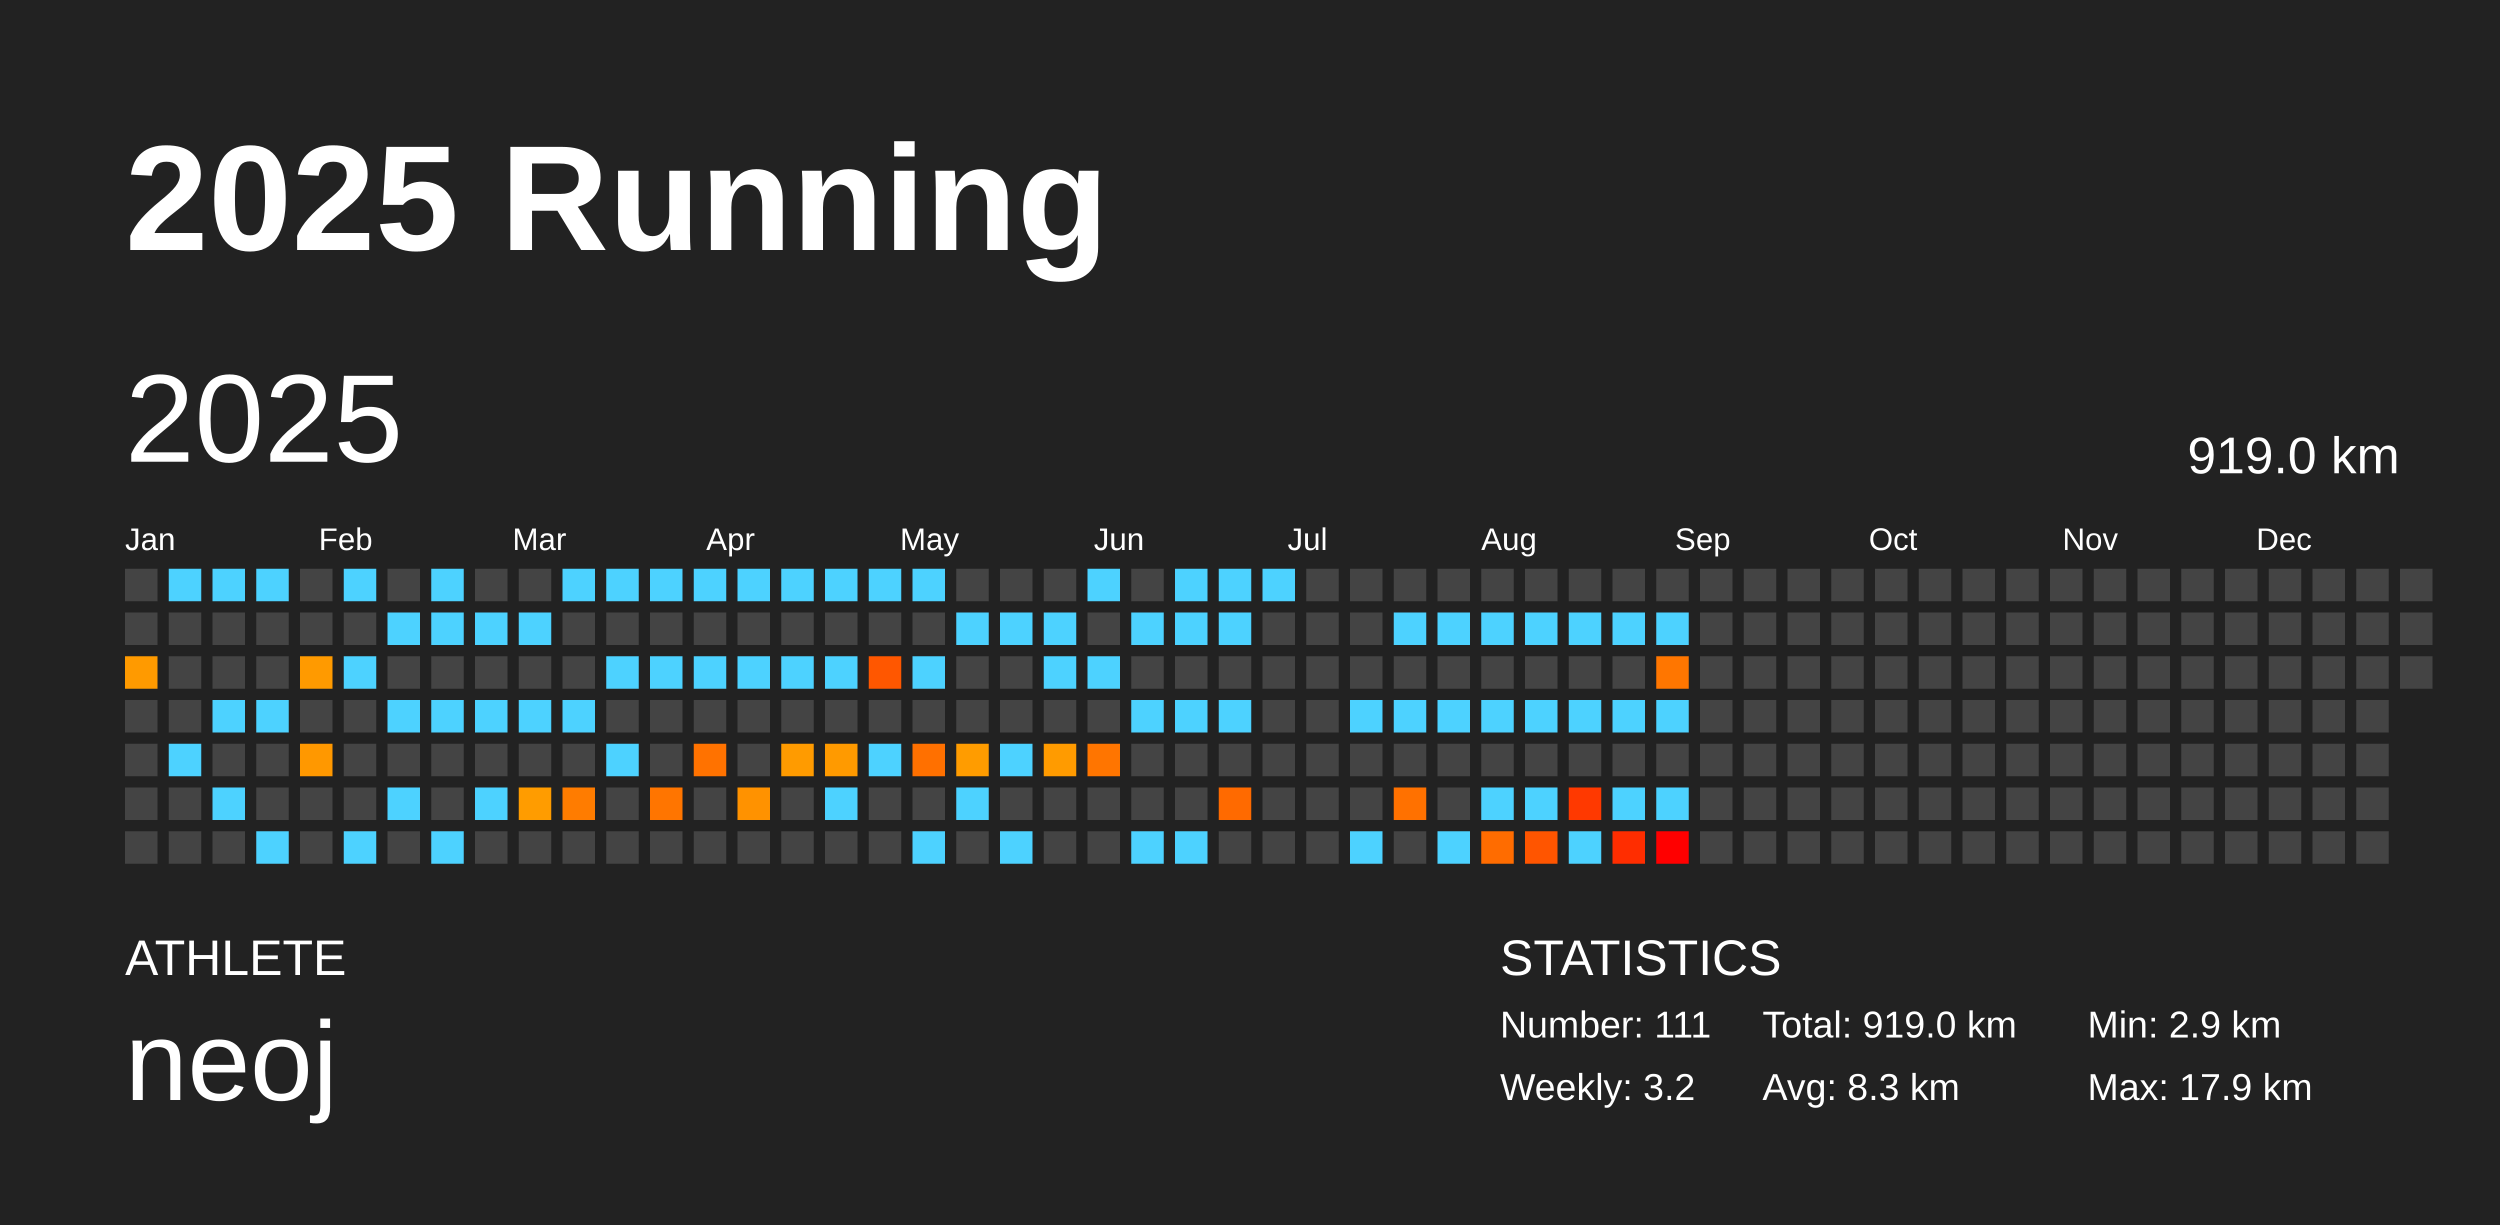
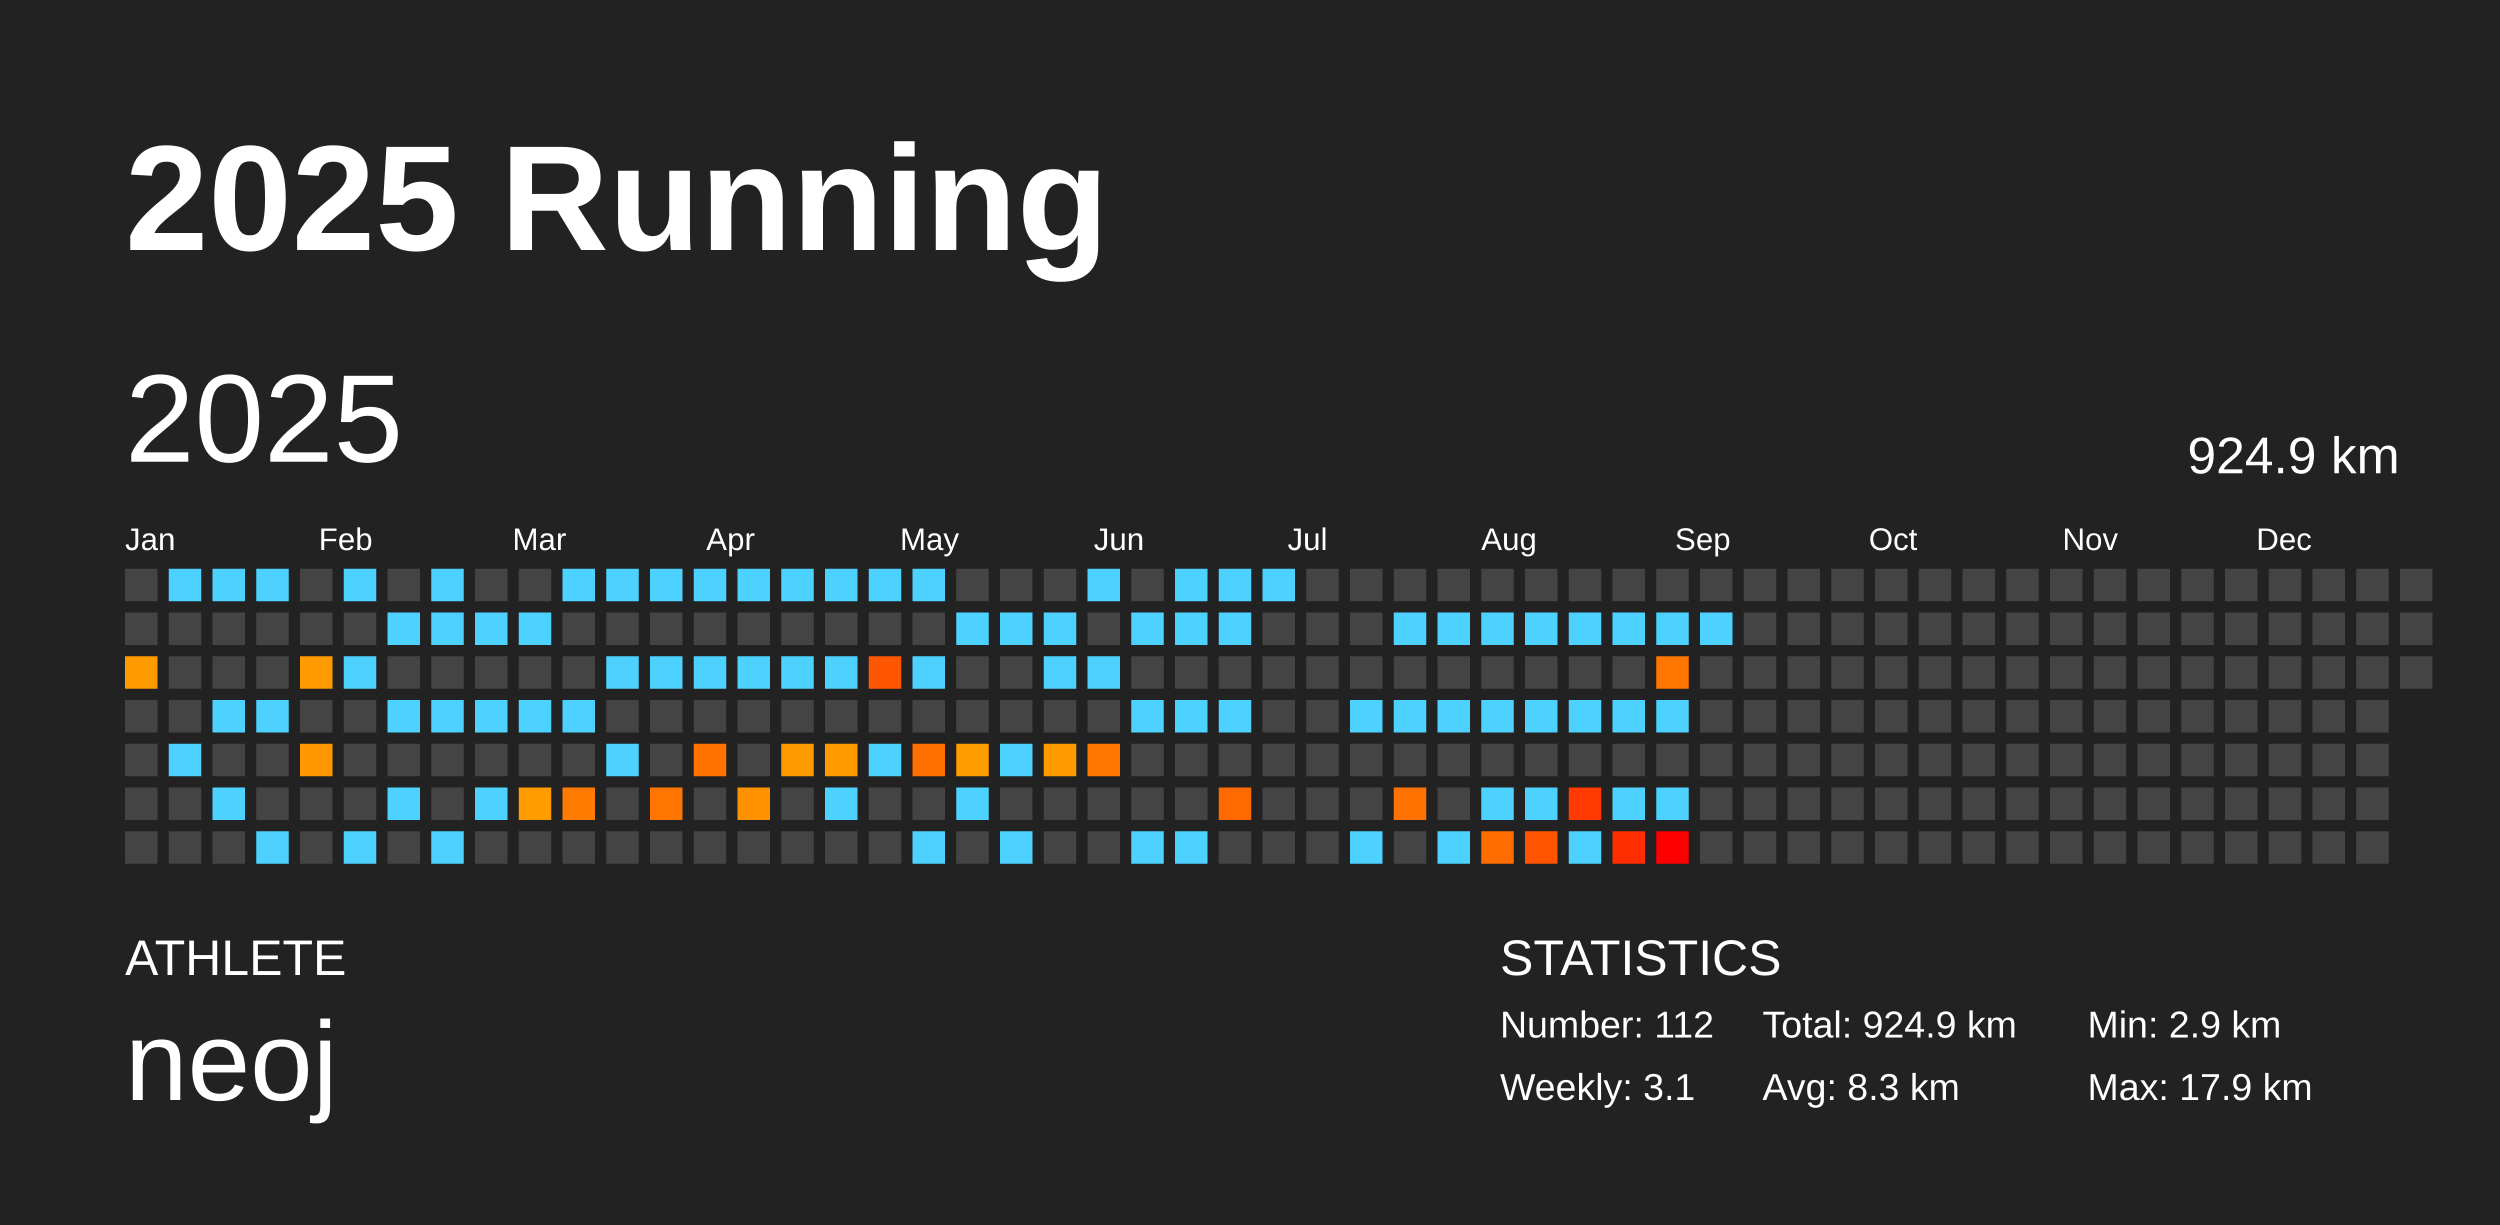
<svg xmlns="http://www.w3.org/2000/svg" baseProfile="full" height="98mm" version="1.1" viewBox="0,0,200,98" width="200mm">
  <defs />
  <rect fill="#222222" height="98" width="200" x="0" y="0" />
  <text fill="#FFFFFF" style="font-size:12px; font-family:Arial; font-weight:bold;" x="10" y="20">2025 Running</text>
  <text fill="#FFFFFF" style="font-size:4px; font-family:Arial" x="10" y="78">ATHLETE</text>
  <text fill="#FFFFFF" style="font-size:9px; font-family:Arial" x="10" y="88">neoj</text>
  <text fill="#FFFFFF" style="font-size:4px; font-family:Arial" x="120" y="78">STATISTICS</text>
-   <text fill="#FFFFFF" style="font-size:3px; font-family:Arial" x="120" y="83">Number: 111</text>
-   <text fill="#FFFFFF" style="font-size:3px; font-family:Arial" x="120" y="88">Weekly: 3.2</text>
-   <text fill="#FFFFFF" style="font-size:3px; font-family:Arial" x="141" y="83">Total: 919.0 km</text>
+   <text fill="#FFFFFF" style="font-size:3px; font-family:Arial" x="120" y="83">Number: 112</text>
+   <text fill="#FFFFFF" style="font-size:3px; font-family:Arial" x="120" y="88">Weekly: 3.1</text>
+   <text fill="#FFFFFF" style="font-size:3px; font-family:Arial" x="141" y="83">Total: 924.9 km</text>
  <text fill="#FFFFFF" style="font-size:3px; font-family:Arial" x="141" y="88">Avg: 8.3 km</text>
  <text fill="#FFFFFF" style="font-size:3px; font-family:Arial" x="167" y="83">Min: 2.9 km</text>
  <text fill="#FFFFFF" style="font-size:3px; font-family:Arial" x="167" y="88">Max: 17.9 km</text>
  <text dominant-baseline="hanging" fill="#FFFFFF" style="font-size:10.0px; font-family:Arial;" x="10" y="30">2025</text>
-   <text dominant-baseline="hanging" fill="#FFFFFF" style="font-size:4.125px; font-family:Arial;" x="175" y="35">919.0 km</text>
+   <text dominant-baseline="hanging" fill="#FFFFFF" style="font-size:4.125px; font-family:Arial;" x="175" y="35">924.9 km</text>
  <text fill="#FFFFFF" style="font-size:2.5px; font-family:Arial" x="10.0" y="44">Jan</text>
  <text fill="#FFFFFF" style="font-size:2.5px; font-family:Arial" x="25.5" y="44">Feb</text>
  <text fill="#FFFFFF" style="font-size:2.5px; font-family:Arial" x="41.0" y="44">Mar</text>
  <text fill="#FFFFFF" style="font-size:2.5px; font-family:Arial" x="56.5" y="44">Apr</text>
  <text fill="#FFFFFF" style="font-size:2.5px; font-family:Arial" x="72.0" y="44">May</text>
  <text fill="#FFFFFF" style="font-size:2.5px; font-family:Arial" x="87.5" y="44">Jun</text>
  <text fill="#FFFFFF" style="font-size:2.5px; font-family:Arial" x="103.0" y="44">Jul</text>
  <text fill="#FFFFFF" style="font-size:2.5px; font-family:Arial" x="118.5" y="44">Aug</text>
  <text fill="#FFFFFF" style="font-size:2.5px; font-family:Arial" x="134.0" y="44">Sep</text>
  <text fill="#FFFFFF" style="font-size:2.5px; font-family:Arial" x="149.5" y="44">Oct</text>
  <text fill="#FFFFFF" style="font-size:2.5px; font-family:Arial" x="165.0" y="44">Nov</text>
  <text fill="#FFFFFF" style="font-size:2.5px; font-family:Arial" x="180.5" y="44">Dec</text>
  <rect fill="#444444" height="2.6" width="2.6" x="10.0" y="45.5" />
  <rect fill="#444444" height="2.6" width="2.6" x="10.0" y="49.0" />
  <rect fill="#ff9a00" height="2.6" width="2.6" x="10.0" y="52.5" />
  <rect fill="#444444" height="2.6" width="2.6" x="10.0" y="56.0" />
  <rect fill="#444444" height="2.6" width="2.6" x="10.0" y="59.5" />
  <rect fill="#444444" height="2.6" width="2.6" x="10.0" y="63.0" />
  <rect fill="#444444" height="2.6" width="2.6" x="10.0" y="66.5" />
  <rect fill="#4dd2ff" height="2.6" width="2.6" x="13.5" y="45.5" />
  <rect fill="#444444" height="2.6" width="2.6" x="13.5" y="49.0" />
  <rect fill="#444444" height="2.6" width="2.6" x="13.5" y="52.5" />
  <rect fill="#444444" height="2.6" width="2.6" x="13.5" y="56.0" />
  <rect fill="#4dd2ff" height="2.6" width="2.6" x="13.5" y="59.5" />
  <rect fill="#444444" height="2.6" width="2.6" x="13.5" y="63.0" />
  <rect fill="#444444" height="2.6" width="2.6" x="13.5" y="66.5" />
  <rect fill="#4dd2ff" height="2.6" width="2.6" x="17.0" y="45.5" />
  <rect fill="#444444" height="2.6" width="2.6" x="17.0" y="49.0" />
  <rect fill="#444444" height="2.6" width="2.6" x="17.0" y="52.5" />
  <rect fill="#4dd2ff" height="2.6" width="2.6" x="17.0" y="56.0" />
  <rect fill="#444444" height="2.6" width="2.6" x="17.0" y="59.5" />
  <rect fill="#4dd2ff" height="2.6" width="2.6" x="17.0" y="63.0" />
  <rect fill="#444444" height="2.6" width="2.6" x="17.0" y="66.5" />
  <rect fill="#4dd2ff" height="2.6" width="2.6" x="20.5" y="45.5" />
  <rect fill="#444444" height="2.6" width="2.6" x="20.5" y="49.0" />
  <rect fill="#444444" height="2.6" width="2.6" x="20.5" y="52.5" />
  <rect fill="#4dd2ff" height="2.6" width="2.6" x="20.5" y="56.0" />
  <rect fill="#444444" height="2.6" width="2.6" x="20.5" y="59.5" />
  <rect fill="#444444" height="2.6" width="2.6" x="20.5" y="63.0" />
  <rect fill="#4dd2ff" height="2.6" width="2.6" x="20.5" y="66.5" />
  <rect fill="#444444" height="2.6" width="2.6" x="24.0" y="45.5" />
  <rect fill="#444444" height="2.6" width="2.6" x="24.0" y="49.0" />
  <rect fill="#ff9a00" height="2.6" width="2.6" x="24.0" y="52.5" />
  <rect fill="#444444" height="2.6" width="2.6" x="24.0" y="56.0" />
  <rect fill="#ff9800" height="2.6" width="2.6" x="24.0" y="59.5" />
  <rect fill="#444444" height="2.6" width="2.6" x="24.0" y="63.0" />
  <rect fill="#444444" height="2.6" width="2.6" x="24.0" y="66.5" />
  <rect fill="#4dd2ff" height="2.6" width="2.6" x="27.5" y="45.5" />
  <rect fill="#444444" height="2.6" width="2.6" x="27.5" y="49.0" />
  <rect fill="#4dd2ff" height="2.6" width="2.6" x="27.5" y="52.5" />
  <rect fill="#444444" height="2.6" width="2.6" x="27.5" y="56.0" />
  <rect fill="#444444" height="2.6" width="2.6" x="27.5" y="59.5" />
  <rect fill="#444444" height="2.6" width="2.6" x="27.5" y="63.0" />
  <rect fill="#4dd2ff" height="2.6" width="2.6" x="27.5" y="66.5" />
  <rect fill="#444444" height="2.6" width="2.6" x="31.0" y="45.5" />
  <rect fill="#4dd2ff" height="2.6" width="2.6" x="31.0" y="49.0" />
  <rect fill="#444444" height="2.6" width="2.6" x="31.0" y="52.5" />
  <rect fill="#4dd2ff" height="2.6" width="2.6" x="31.0" y="56.0" />
  <rect fill="#444444" height="2.6" width="2.6" x="31.0" y="59.5" />
  <rect fill="#4dd2ff" height="2.6" width="2.6" x="31.0" y="63.0" />
  <rect fill="#444444" height="2.6" width="2.6" x="31.0" y="66.5" />
  <rect fill="#4dd2ff" height="2.6" width="2.6" x="34.5" y="45.5" />
  <rect fill="#4dd2ff" height="2.6" width="2.6" x="34.5" y="49.0" />
  <rect fill="#444444" height="2.6" width="2.6" x="34.5" y="52.5" />
  <rect fill="#4dd2ff" height="2.6" width="2.6" x="34.5" y="56.0" />
  <rect fill="#444444" height="2.6" width="2.6" x="34.5" y="59.5" />
  <rect fill="#444444" height="2.6" width="2.6" x="34.5" y="63.0" />
  <rect fill="#4dd2ff" height="2.6" width="2.6" x="34.5" y="66.5" />
  <rect fill="#444444" height="2.6" width="2.6" x="38.0" y="45.5" />
  <rect fill="#4dd2ff" height="2.6" width="2.6" x="38.0" y="49.0" />
  <rect fill="#444444" height="2.6" width="2.6" x="38.0" y="52.5" />
  <rect fill="#4dd2ff" height="2.6" width="2.6" x="38.0" y="56.0" />
  <rect fill="#444444" height="2.6" width="2.6" x="38.0" y="59.5" />
  <rect fill="#4dd2ff" height="2.6" width="2.6" x="38.0" y="63.0" />
  <rect fill="#444444" height="2.6" width="2.6" x="38.0" y="66.5" />
  <rect fill="#444444" height="2.6" width="2.6" x="41.5" y="45.5" />
  <rect fill="#4dd2ff" height="2.6" width="2.6" x="41.5" y="49.0" />
  <rect fill="#444444" height="2.6" width="2.6" x="41.5" y="52.5" />
  <rect fill="#4dd2ff" height="2.6" width="2.6" x="41.5" y="56.0" />
  <rect fill="#444444" height="2.6" width="2.6" x="41.5" y="59.5" />
  <rect fill="#ff9c00" height="2.6" width="2.6" x="41.5" y="63.0" />
  <rect fill="#444444" height="2.6" width="2.6" x="41.5" y="66.5" />
  <rect fill="#4dd2ff" height="2.6" width="2.6" x="45.0" y="45.5" />
  <rect fill="#444444" height="2.6" width="2.6" x="45.0" y="49.0" />
  <rect fill="#444444" height="2.6" width="2.6" x="45.0" y="52.5" />
  <rect fill="#4dd2ff" height="2.6" width="2.6" x="45.0" y="56.0" />
  <rect fill="#444444" height="2.6" width="2.6" x="45.0" y="59.5" />
  <rect fill="#ff7c00" height="2.6" width="2.6" x="45.0" y="63.0" />
  <rect fill="#444444" height="2.6" width="2.6" x="45.0" y="66.5" />
  <rect fill="#4dd2ff" height="2.6" width="2.6" x="48.5" y="45.5" />
  <rect fill="#444444" height="2.6" width="2.6" x="48.5" y="49.0" />
  <rect fill="#4dd2ff" height="2.6" width="2.6" x="48.5" y="52.5" />
  <rect fill="#444444" height="2.6" width="2.6" x="48.5" y="56.0" />
  <rect fill="#4dd2ff" height="2.6" width="2.6" x="48.5" y="59.5" />
  <rect fill="#444444" height="2.6" width="2.6" x="48.5" y="63.0" />
  <rect fill="#444444" height="2.6" width="2.6" x="48.5" y="66.5" />
  <rect fill="#4dd2ff" height="2.6" width="2.6" x="52.0" y="45.5" />
  <rect fill="#444444" height="2.6" width="2.6" x="52.0" y="49.0" />
  <rect fill="#4dd2ff" height="2.6" width="2.6" x="52.0" y="52.5" />
  <rect fill="#444444" height="2.6" width="2.6" x="52.0" y="56.0" />
  <rect fill="#444444" height="2.6" width="2.6" x="52.0" y="59.5" />
  <rect fill="#ff7500" height="2.6" width="2.6" x="52.0" y="63.0" />
  <rect fill="#444444" height="2.6" width="2.6" x="52.0" y="66.5" />
  <rect fill="#4dd2ff" height="2.6" width="2.6" x="55.5" y="45.5" />
  <rect fill="#444444" height="2.6" width="2.6" x="55.5" y="49.0" />
  <rect fill="#4dd2ff" height="2.6" width="2.6" x="55.5" y="52.5" />
  <rect fill="#444444" height="2.6" width="2.6" x="55.5" y="56.0" />
  <rect fill="#ff7200" height="2.6" width="2.6" x="55.5" y="59.5" />
  <rect fill="#444444" height="2.6" width="2.6" x="55.5" y="63.0" />
  <rect fill="#444444" height="2.6" width="2.6" x="55.5" y="66.5" />
  <rect fill="#4dd2ff" height="2.6" width="2.6" x="59.0" y="45.5" />
  <rect fill="#444444" height="2.6" width="2.6" x="59.0" y="49.0" />
  <rect fill="#4dd2ff" height="2.6" width="2.6" x="59.0" y="52.5" />
  <rect fill="#444444" height="2.6" width="2.6" x="59.0" y="56.0" />
  <rect fill="#444444" height="2.6" width="2.6" x="59.0" y="59.5" />
  <rect fill="#ff9200" height="2.6" width="2.6" x="59.0" y="63.0" />
  <rect fill="#444444" height="2.6" width="2.6" x="59.0" y="66.5" />
  <rect fill="#4dd2ff" height="2.6" width="2.6" x="62.5" y="45.5" />
  <rect fill="#444444" height="2.6" width="2.6" x="62.5" y="49.0" />
  <rect fill="#4dd2ff" height="2.6" width="2.6" x="62.5" y="52.5" />
  <rect fill="#444444" height="2.6" width="2.6" x="62.5" y="56.0" />
  <rect fill="#ff9b00" height="2.6" width="2.6" x="62.5" y="59.5" />
  <rect fill="#444444" height="2.6" width="2.6" x="62.5" y="63.0" />
  <rect fill="#444444" height="2.6" width="2.6" x="62.5" y="66.5" />
  <rect fill="#4dd2ff" height="2.6" width="2.6" x="66.0" y="45.5" />
  <rect fill="#444444" height="2.6" width="2.6" x="66.0" y="49.0" />
  <rect fill="#4dd2ff" height="2.6" width="2.6" x="66.0" y="52.5" />
  <rect fill="#444444" height="2.6" width="2.6" x="66.0" y="56.0" />
  <rect fill="#ff9a00" height="2.6" width="2.6" x="66.0" y="59.5" />
  <rect fill="#4dd2ff" height="2.6" width="2.6" x="66.0" y="63.0" />
  <rect fill="#444444" height="2.6" width="2.6" x="66.0" y="66.5" />
  <rect fill="#4dd2ff" height="2.6" width="2.6" x="69.5" y="45.5" />
  <rect fill="#444444" height="2.6" width="2.6" x="69.5" y="49.0" />
  <rect fill="#ff5700" height="2.6" width="2.6" x="69.5" y="52.5" />
  <rect fill="#444444" height="2.6" width="2.6" x="69.5" y="56.0" />
  <rect fill="#4dd2ff" height="2.6" width="2.6" x="69.5" y="59.5" />
  <rect fill="#444444" height="2.6" width="2.6" x="69.5" y="63.0" />
  <rect fill="#444444" height="2.6" width="2.6" x="69.5" y="66.5" />
  <rect fill="#4dd2ff" height="2.6" width="2.6" x="73.0" y="45.5" />
  <rect fill="#444444" height="2.6" width="2.6" x="73.0" y="49.0" />
  <rect fill="#4dd2ff" height="2.6" width="2.6" x="73.0" y="52.5" />
  <rect fill="#444444" height="2.6" width="2.6" x="73.0" y="56.0" />
  <rect fill="#ff7000" height="2.6" width="2.6" x="73.0" y="59.5" />
  <rect fill="#444444" height="2.6" width="2.6" x="73.0" y="63.0" />
  <rect fill="#4dd2ff" height="2.6" width="2.6" x="73.0" y="66.5" />
  <rect fill="#444444" height="2.6" width="2.6" x="76.5" y="45.5" />
  <rect fill="#4dd2ff" height="2.6" width="2.6" x="76.5" y="49.0" />
  <rect fill="#444444" height="2.6" width="2.6" x="76.5" y="52.5" />
  <rect fill="#444444" height="2.6" width="2.6" x="76.5" y="56.0" />
  <rect fill="#ff9c00" height="2.6" width="2.6" x="76.5" y="59.5" />
  <rect fill="#4dd2ff" height="2.6" width="2.6" x="76.5" y="63.0" />
  <rect fill="#444444" height="2.6" width="2.6" x="76.5" y="66.5" />
  <rect fill="#444444" height="2.6" width="2.6" x="80.0" y="45.5" />
  <rect fill="#4dd2ff" height="2.6" width="2.6" x="80.0" y="49.0" />
  <rect fill="#444444" height="2.6" width="2.6" x="80.0" y="52.5" />
  <rect fill="#444444" height="2.6" width="2.6" x="80.0" y="56.0" />
  <rect fill="#4dd2ff" height="2.6" width="2.6" x="80.0" y="59.5" />
  <rect fill="#444444" height="2.6" width="2.6" x="80.0" y="63.0" />
  <rect fill="#4dd2ff" height="2.6" width="2.6" x="80.0" y="66.5" />
  <rect fill="#444444" height="2.6" width="2.6" x="83.5" y="45.5" />
  <rect fill="#4dd2ff" height="2.6" width="2.6" x="83.5" y="49.0" />
  <rect fill="#4dd2ff" height="2.6" width="2.6" x="83.5" y="52.5" />
  <rect fill="#444444" height="2.6" width="2.6" x="83.5" y="56.0" />
  <rect fill="#ff9b00" height="2.6" width="2.6" x="83.5" y="59.5" />
  <rect fill="#444444" height="2.6" width="2.6" x="83.5" y="63.0" />
  <rect fill="#444444" height="2.6" width="2.6" x="83.5" y="66.5" />
  <rect fill="#4dd2ff" height="2.6" width="2.6" x="87.0" y="45.5" />
  <rect fill="#444444" height="2.6" width="2.6" x="87.0" y="49.0" />
  <rect fill="#4dd2ff" height="2.6" width="2.6" x="87.0" y="52.5" />
  <rect fill="#444444" height="2.6" width="2.6" x="87.0" y="56.0" />
  <rect fill="#ff7500" height="2.6" width="2.6" x="87.0" y="59.5" />
  <rect fill="#444444" height="2.6" width="2.6" x="87.0" y="63.0" />
  <rect fill="#444444" height="2.6" width="2.6" x="87.0" y="66.5" />
  <rect fill="#444444" height="2.6" width="2.6" x="90.5" y="45.5" />
  <rect fill="#4dd2ff" height="2.6" width="2.6" x="90.5" y="49.0" />
  <rect fill="#444444" height="2.6" width="2.6" x="90.5" y="52.5" />
  <rect fill="#4dd2ff" height="2.6" width="2.6" x="90.5" y="56.0" />
  <rect fill="#444444" height="2.6" width="2.6" x="90.5" y="59.5" />
  <rect fill="#444444" height="2.6" width="2.6" x="90.5" y="63.0" />
  <rect fill="#4dd2ff" height="2.6" width="2.6" x="90.5" y="66.5" />
  <rect fill="#4dd2ff" height="2.6" width="2.6" x="94.0" y="45.5" />
  <rect fill="#4dd2ff" height="2.6" width="2.6" x="94.0" y="49.0" />
  <rect fill="#444444" height="2.6" width="2.6" x="94.0" y="52.5" />
  <rect fill="#4dd2ff" height="2.6" width="2.6" x="94.0" y="56.0" />
  <rect fill="#444444" height="2.6" width="2.6" x="94.0" y="59.5" />
  <rect fill="#444444" height="2.6" width="2.6" x="94.0" y="63.0" />
  <rect fill="#4dd2ff" height="2.6" width="2.6" x="94.0" y="66.5" />
  <rect fill="#4dd2ff" height="2.6" width="2.6" x="97.5" y="45.5" />
  <rect fill="#4dd2ff" height="2.6" width="2.6" x="97.5" y="49.0" />
  <rect fill="#444444" height="2.6" width="2.6" x="97.5" y="52.5" />
  <rect fill="#4dd2ff" height="2.6" width="2.6" x="97.5" y="56.0" />
  <rect fill="#444444" height="2.6" width="2.6" x="97.5" y="59.5" />
  <rect fill="#ff6a00" height="2.6" width="2.6" x="97.5" y="63.0" />
  <rect fill="#444444" height="2.6" width="2.6" x="97.5" y="66.5" />
  <rect fill="#4dd2ff" height="2.6" width="2.6" x="101.0" y="45.5" />
  <rect fill="#444444" height="2.6" width="2.6" x="101.0" y="49.0" />
  <rect fill="#444444" height="2.6" width="2.6" x="101.0" y="52.5" />
  <rect fill="#444444" height="2.6" width="2.6" x="101.0" y="56.0" />
  <rect fill="#444444" height="2.6" width="2.6" x="101.0" y="59.5" />
  <rect fill="#444444" height="2.6" width="2.6" x="101.0" y="63.0" />
  <rect fill="#444444" height="2.6" width="2.6" x="101.0" y="66.5" />
  <rect fill="#444444" height="2.6" width="2.6" x="104.5" y="45.5" />
  <rect fill="#444444" height="2.6" width="2.6" x="104.5" y="49.0" />
  <rect fill="#444444" height="2.6" width="2.6" x="104.5" y="52.5" />
  <rect fill="#444444" height="2.6" width="2.6" x="104.5" y="56.0" />
  <rect fill="#444444" height="2.6" width="2.6" x="104.5" y="59.5" />
  <rect fill="#444444" height="2.6" width="2.6" x="104.5" y="63.0" />
  <rect fill="#444444" height="2.6" width="2.6" x="104.5" y="66.5" />
  <rect fill="#444444" height="2.6" width="2.6" x="108.0" y="45.5" />
  <rect fill="#444444" height="2.6" width="2.6" x="108.0" y="49.0" />
  <rect fill="#444444" height="2.6" width="2.6" x="108.0" y="52.5" />
  <rect fill="#4dd2ff" height="2.6" width="2.6" x="108.0" y="56.0" />
  <rect fill="#444444" height="2.6" width="2.6" x="108.0" y="59.5" />
  <rect fill="#444444" height="2.6" width="2.6" x="108.0" y="63.0" />
  <rect fill="#4dd2ff" height="2.6" width="2.6" x="108.0" y="66.5" />
  <rect fill="#444444" height="2.6" width="2.6" x="111.5" y="45.5" />
  <rect fill="#4dd2ff" height="2.6" width="2.6" x="111.5" y="49.0" />
  <rect fill="#444444" height="2.6" width="2.6" x="111.5" y="52.5" />
  <rect fill="#4dd2ff" height="2.6" width="2.6" x="111.5" y="56.0" />
  <rect fill="#444444" height="2.6" width="2.6" x="111.5" y="59.5" />
  <rect fill="#ff7100" height="2.6" width="2.6" x="111.5" y="63.0" />
  <rect fill="#444444" height="2.6" width="2.6" x="111.5" y="66.5" />
  <rect fill="#444444" height="2.6" width="2.6" x="115.0" y="45.5" />
  <rect fill="#4dd2ff" height="2.6" width="2.6" x="115.0" y="49.0" />
  <rect fill="#444444" height="2.6" width="2.6" x="115.0" y="52.5" />
  <rect fill="#4dd2ff" height="2.6" width="2.6" x="115.0" y="56.0" />
  <rect fill="#444444" height="2.6" width="2.6" x="115.0" y="59.5" />
  <rect fill="#444444" height="2.6" width="2.6" x="115.0" y="63.0" />
  <rect fill="#4dd2ff" height="2.6" width="2.6" x="115.0" y="66.5" />
  <rect fill="#444444" height="2.6" width="2.6" x="118.5" y="45.5" />
  <rect fill="#4dd2ff" height="2.6" width="2.6" x="118.5" y="49.0" />
  <rect fill="#444444" height="2.6" width="2.6" x="118.5" y="52.5" />
  <rect fill="#4dd2ff" height="2.6" width="2.6" x="118.5" y="56.0" />
  <rect fill="#444444" height="2.6" width="2.6" x="118.5" y="59.5" />
  <rect fill="#4dd2ff" height="2.6" width="2.6" x="118.5" y="63.0" />
  <rect fill="#ff6c00" height="2.6" width="2.6" x="118.5" y="66.5" />
  <rect fill="#444444" height="2.6" width="2.6" x="122.0" y="45.5" />
  <rect fill="#4dd2ff" height="2.6" width="2.6" x="122.0" y="49.0" />
  <rect fill="#444444" height="2.6" width="2.6" x="122.0" y="52.5" />
  <rect fill="#4dd2ff" height="2.6" width="2.6" x="122.0" y="56.0" />
  <rect fill="#444444" height="2.6" width="2.6" x="122.0" y="59.5" />
  <rect fill="#4dd2ff" height="2.6" width="2.6" x="122.0" y="63.0" />
  <rect fill="#ff5500" height="2.6" width="2.6" x="122.0" y="66.5" />
  <rect fill="#444444" height="2.6" width="2.6" x="125.5" y="45.5" />
  <rect fill="#4dd2ff" height="2.6" width="2.6" x="125.5" y="49.0" />
  <rect fill="#444444" height="2.6" width="2.6" x="125.5" y="52.5" />
  <rect fill="#4dd2ff" height="2.6" width="2.6" x="125.5" y="56.0" />
  <rect fill="#444444" height="2.6" width="2.6" x="125.5" y="59.5" />
  <rect fill="#ff3900" height="2.6" width="2.6" x="125.5" y="63.0" />
  <rect fill="#4dd2ff" height="2.6" width="2.6" x="125.5" y="66.5" />
  <rect fill="#444444" height="2.6" width="2.6" x="129.0" y="45.5" />
  <rect fill="#4dd2ff" height="2.6" width="2.6" x="129.0" y="49.0" />
  <rect fill="#444444" height="2.6" width="2.6" x="129.0" y="52.5" />
  <rect fill="#4dd2ff" height="2.6" width="2.6" x="129.0" y="56.0" />
  <rect fill="#444444" height="2.6" width="2.6" x="129.0" y="59.5" />
  <rect fill="#4dd2ff" height="2.6" width="2.6" x="129.0" y="63.0" />
  <rect fill="#ff2d00" height="2.6" width="2.6" x="129.0" y="66.5" />
  <rect fill="#444444" height="2.6" width="2.6" x="132.5" y="45.5" />
  <rect fill="#4dd2ff" height="2.6" width="2.6" x="132.5" y="49.0" />
  <rect fill="#ff7600" height="2.6" width="2.6" x="132.5" y="52.5" />
  <rect fill="#4dd2ff" height="2.6" width="2.6" x="132.5" y="56.0" />
  <rect fill="#444444" height="2.6" width="2.6" x="132.5" y="59.5" />
  <rect fill="#4dd2ff" height="2.6" width="2.6" x="132.5" y="63.0" />
  <rect fill="#ff0000" height="2.6" width="2.6" x="132.5" y="66.5" />
  <rect fill="#444444" height="2.6" width="2.6" x="136.0" y="45.5" />
-   <rect fill="#444444" height="2.6" width="2.6" x="136.0" y="49.0" />
+   <rect fill="#4dd2ff" height="2.6" width="2.6" x="136.0" y="49.0" />
  <rect fill="#444444" height="2.6" width="2.6" x="136.0" y="52.5" />
  <rect fill="#444444" height="2.6" width="2.6" x="136.0" y="56.0" />
  <rect fill="#444444" height="2.6" width="2.6" x="136.0" y="59.5" />
  <rect fill="#444444" height="2.6" width="2.6" x="136.0" y="63.0" />
  <rect fill="#444444" height="2.6" width="2.6" x="136.0" y="66.5" />
  <rect fill="#444444" height="2.6" width="2.6" x="139.5" y="45.5" />
  <rect fill="#444444" height="2.6" width="2.6" x="139.5" y="49.0" />
  <rect fill="#444444" height="2.6" width="2.6" x="139.5" y="52.5" />
  <rect fill="#444444" height="2.6" width="2.6" x="139.5" y="56.0" />
  <rect fill="#444444" height="2.6" width="2.6" x="139.5" y="59.5" />
  <rect fill="#444444" height="2.6" width="2.6" x="139.5" y="63.0" />
  <rect fill="#444444" height="2.6" width="2.6" x="139.5" y="66.5" />
  <rect fill="#444444" height="2.6" width="2.6" x="143.0" y="45.5" />
  <rect fill="#444444" height="2.6" width="2.6" x="143.0" y="49.0" />
  <rect fill="#444444" height="2.6" width="2.6" x="143.0" y="52.5" />
  <rect fill="#444444" height="2.6" width="2.6" x="143.0" y="56.0" />
  <rect fill="#444444" height="2.6" width="2.6" x="143.0" y="59.5" />
  <rect fill="#444444" height="2.6" width="2.6" x="143.0" y="63.0" />
  <rect fill="#444444" height="2.6" width="2.6" x="143.0" y="66.5" />
  <rect fill="#444444" height="2.6" width="2.6" x="146.5" y="45.5" />
  <rect fill="#444444" height="2.6" width="2.6" x="146.5" y="49.0" />
  <rect fill="#444444" height="2.6" width="2.6" x="146.5" y="52.5" />
  <rect fill="#444444" height="2.6" width="2.6" x="146.5" y="56.0" />
  <rect fill="#444444" height="2.6" width="2.6" x="146.5" y="59.5" />
  <rect fill="#444444" height="2.6" width="2.6" x="146.5" y="63.0" />
  <rect fill="#444444" height="2.6" width="2.6" x="146.5" y="66.5" />
  <rect fill="#444444" height="2.6" width="2.6" x="150.0" y="45.5" />
  <rect fill="#444444" height="2.6" width="2.6" x="150.0" y="49.0" />
  <rect fill="#444444" height="2.6" width="2.6" x="150.0" y="52.5" />
  <rect fill="#444444" height="2.6" width="2.6" x="150.0" y="56.0" />
  <rect fill="#444444" height="2.6" width="2.6" x="150.0" y="59.5" />
  <rect fill="#444444" height="2.6" width="2.6" x="150.0" y="63.0" />
  <rect fill="#444444" height="2.6" width="2.6" x="150.0" y="66.5" />
  <rect fill="#444444" height="2.6" width="2.6" x="153.5" y="45.5" />
  <rect fill="#444444" height="2.6" width="2.6" x="153.5" y="49.0" />
  <rect fill="#444444" height="2.6" width="2.6" x="153.5" y="52.5" />
  <rect fill="#444444" height="2.6" width="2.6" x="153.5" y="56.0" />
  <rect fill="#444444" height="2.6" width="2.6" x="153.5" y="59.5" />
  <rect fill="#444444" height="2.6" width="2.6" x="153.5" y="63.0" />
  <rect fill="#444444" height="2.6" width="2.6" x="153.5" y="66.5" />
  <rect fill="#444444" height="2.6" width="2.6" x="157.0" y="45.5" />
  <rect fill="#444444" height="2.6" width="2.6" x="157.0" y="49.0" />
  <rect fill="#444444" height="2.6" width="2.6" x="157.0" y="52.5" />
  <rect fill="#444444" height="2.6" width="2.6" x="157.0" y="56.0" />
  <rect fill="#444444" height="2.6" width="2.6" x="157.0" y="59.5" />
  <rect fill="#444444" height="2.6" width="2.6" x="157.0" y="63.0" />
  <rect fill="#444444" height="2.6" width="2.6" x="157.0" y="66.5" />
  <rect fill="#444444" height="2.6" width="2.6" x="160.5" y="45.5" />
  <rect fill="#444444" height="2.6" width="2.6" x="160.5" y="49.0" />
  <rect fill="#444444" height="2.6" width="2.6" x="160.5" y="52.5" />
  <rect fill="#444444" height="2.6" width="2.6" x="160.5" y="56.0" />
  <rect fill="#444444" height="2.6" width="2.6" x="160.5" y="59.5" />
  <rect fill="#444444" height="2.6" width="2.6" x="160.5" y="63.0" />
  <rect fill="#444444" height="2.6" width="2.6" x="160.5" y="66.5" />
  <rect fill="#444444" height="2.6" width="2.6" x="164.0" y="45.5" />
  <rect fill="#444444" height="2.6" width="2.6" x="164.0" y="49.0" />
  <rect fill="#444444" height="2.6" width="2.6" x="164.0" y="52.5" />
  <rect fill="#444444" height="2.6" width="2.6" x="164.0" y="56.0" />
  <rect fill="#444444" height="2.6" width="2.6" x="164.0" y="59.5" />
  <rect fill="#444444" height="2.6" width="2.6" x="164.0" y="63.0" />
  <rect fill="#444444" height="2.6" width="2.6" x="164.0" y="66.5" />
  <rect fill="#444444" height="2.6" width="2.6" x="167.5" y="45.5" />
  <rect fill="#444444" height="2.6" width="2.6" x="167.5" y="49.0" />
  <rect fill="#444444" height="2.6" width="2.6" x="167.5" y="52.5" />
  <rect fill="#444444" height="2.6" width="2.6" x="167.5" y="56.0" />
  <rect fill="#444444" height="2.6" width="2.6" x="167.5" y="59.5" />
  <rect fill="#444444" height="2.6" width="2.6" x="167.5" y="63.0" />
  <rect fill="#444444" height="2.6" width="2.6" x="167.5" y="66.5" />
  <rect fill="#444444" height="2.6" width="2.6" x="171.0" y="45.5" />
  <rect fill="#444444" height="2.6" width="2.6" x="171.0" y="49.0" />
  <rect fill="#444444" height="2.6" width="2.6" x="171.0" y="52.5" />
  <rect fill="#444444" height="2.6" width="2.6" x="171.0" y="56.0" />
  <rect fill="#444444" height="2.6" width="2.6" x="171.0" y="59.5" />
  <rect fill="#444444" height="2.6" width="2.6" x="171.0" y="63.0" />
  <rect fill="#444444" height="2.6" width="2.6" x="171.0" y="66.5" />
  <rect fill="#444444" height="2.6" width="2.6" x="174.5" y="45.5" />
  <rect fill="#444444" height="2.6" width="2.6" x="174.5" y="49.0" />
  <rect fill="#444444" height="2.6" width="2.6" x="174.5" y="52.5" />
  <rect fill="#444444" height="2.6" width="2.6" x="174.5" y="56.0" />
  <rect fill="#444444" height="2.6" width="2.6" x="174.5" y="59.5" />
  <rect fill="#444444" height="2.6" width="2.6" x="174.5" y="63.0" />
  <rect fill="#444444" height="2.6" width="2.6" x="174.5" y="66.5" />
  <rect fill="#444444" height="2.6" width="2.6" x="178.0" y="45.5" />
  <rect fill="#444444" height="2.6" width="2.6" x="178.0" y="49.0" />
  <rect fill="#444444" height="2.6" width="2.6" x="178.0" y="52.5" />
  <rect fill="#444444" height="2.6" width="2.6" x="178.0" y="56.0" />
  <rect fill="#444444" height="2.6" width="2.6" x="178.0" y="59.5" />
  <rect fill="#444444" height="2.6" width="2.6" x="178.0" y="63.0" />
  <rect fill="#444444" height="2.6" width="2.6" x="178.0" y="66.5" />
  <rect fill="#444444" height="2.6" width="2.6" x="181.5" y="45.5" />
  <rect fill="#444444" height="2.6" width="2.6" x="181.5" y="49.0" />
  <rect fill="#444444" height="2.6" width="2.6" x="181.5" y="52.5" />
  <rect fill="#444444" height="2.6" width="2.6" x="181.5" y="56.0" />
  <rect fill="#444444" height="2.6" width="2.6" x="181.5" y="59.5" />
  <rect fill="#444444" height="2.6" width="2.6" x="181.5" y="63.0" />
  <rect fill="#444444" height="2.6" width="2.6" x="181.5" y="66.5" />
  <rect fill="#444444" height="2.6" width="2.6" x="185.0" y="45.5" />
  <rect fill="#444444" height="2.6" width="2.6" x="185.0" y="49.0" />
  <rect fill="#444444" height="2.6" width="2.6" x="185.0" y="52.5" />
  <rect fill="#444444" height="2.6" width="2.6" x="185.0" y="56.0" />
  <rect fill="#444444" height="2.6" width="2.6" x="185.0" y="59.5" />
  <rect fill="#444444" height="2.6" width="2.6" x="185.0" y="63.0" />
  <rect fill="#444444" height="2.6" width="2.6" x="185.0" y="66.5" />
  <rect fill="#444444" height="2.6" width="2.6" x="188.5" y="45.5" />
  <rect fill="#444444" height="2.6" width="2.6" x="188.5" y="49.0" />
  <rect fill="#444444" height="2.6" width="2.6" x="188.5" y="52.5" />
  <rect fill="#444444" height="2.6" width="2.6" x="188.5" y="56.0" />
  <rect fill="#444444" height="2.6" width="2.6" x="188.5" y="59.5" />
  <rect fill="#444444" height="2.6" width="2.6" x="188.5" y="63.0" />
  <rect fill="#444444" height="2.6" width="2.6" x="188.5" y="66.5" />
  <rect fill="#444444" height="2.6" width="2.6" x="192.0" y="45.5" />
  <rect fill="#444444" height="2.6" width="2.6" x="192.0" y="49.0" />
  <rect fill="#444444" height="2.6" width="2.6" x="192.0" y="52.5" />
</svg>
